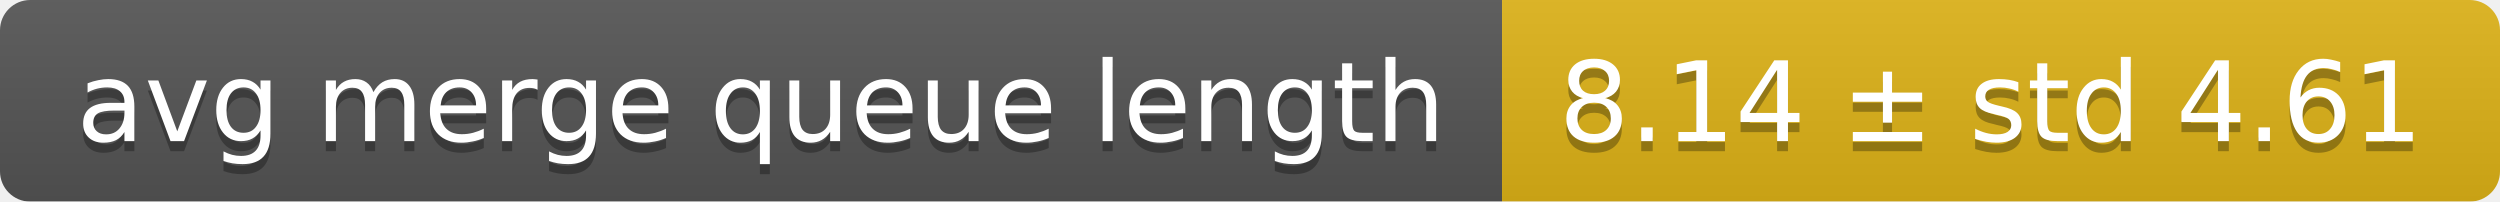
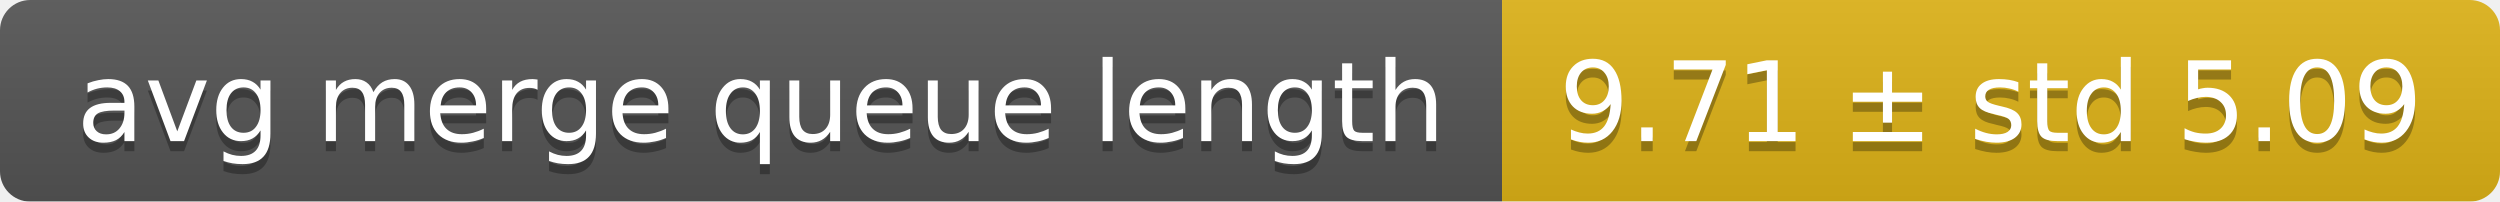
<svg xmlns="http://www.w3.org/2000/svg" width="248" height="20">
  <linearGradient id="smooth" x2="0" y2="100%">
    <stop offset="0" stop-color="#bbb" stop-opacity=".1" />
    <stop offset="1" stop-opacity=".1" />
  </linearGradient>
  <mask id="round">
    <rect width="248" height="20" rx="3" fill="#fff" />
  </mask>
  <g mask="url(#round)">
    <rect width="149" height="20" fill="#555" />
    <rect x="149" width="99" height="20" fill="#dfb317" />
    <rect width="248" height="20" fill="url(#smooth)" />
  </g>
  <g fill="#fff" text-anchor="middle" font-family="DejaVu Sans,Verdana,Geneva,sans-serif" font-size="11">
    <text x="75.5" y="15" fill="#010101" fill-opacity=".3">avg merge queue length</text>
    <text x="75.5" y="14">avg merge queue length</text>
-     <text x="197.5" y="15" fill="#010101" fill-opacity=".3">8.14 ± std 4.61</text>
-     <text x="197.5" y="14">8.14 ± std 4.61</text>
+     <text x="197.5" y="15" fill="#010101" fill-opacity=".3">9.71 ± std 5.09</text>
+     <text x="197.5" y="14">9.71 ± std 5.09</text>
  </g>
</svg>
